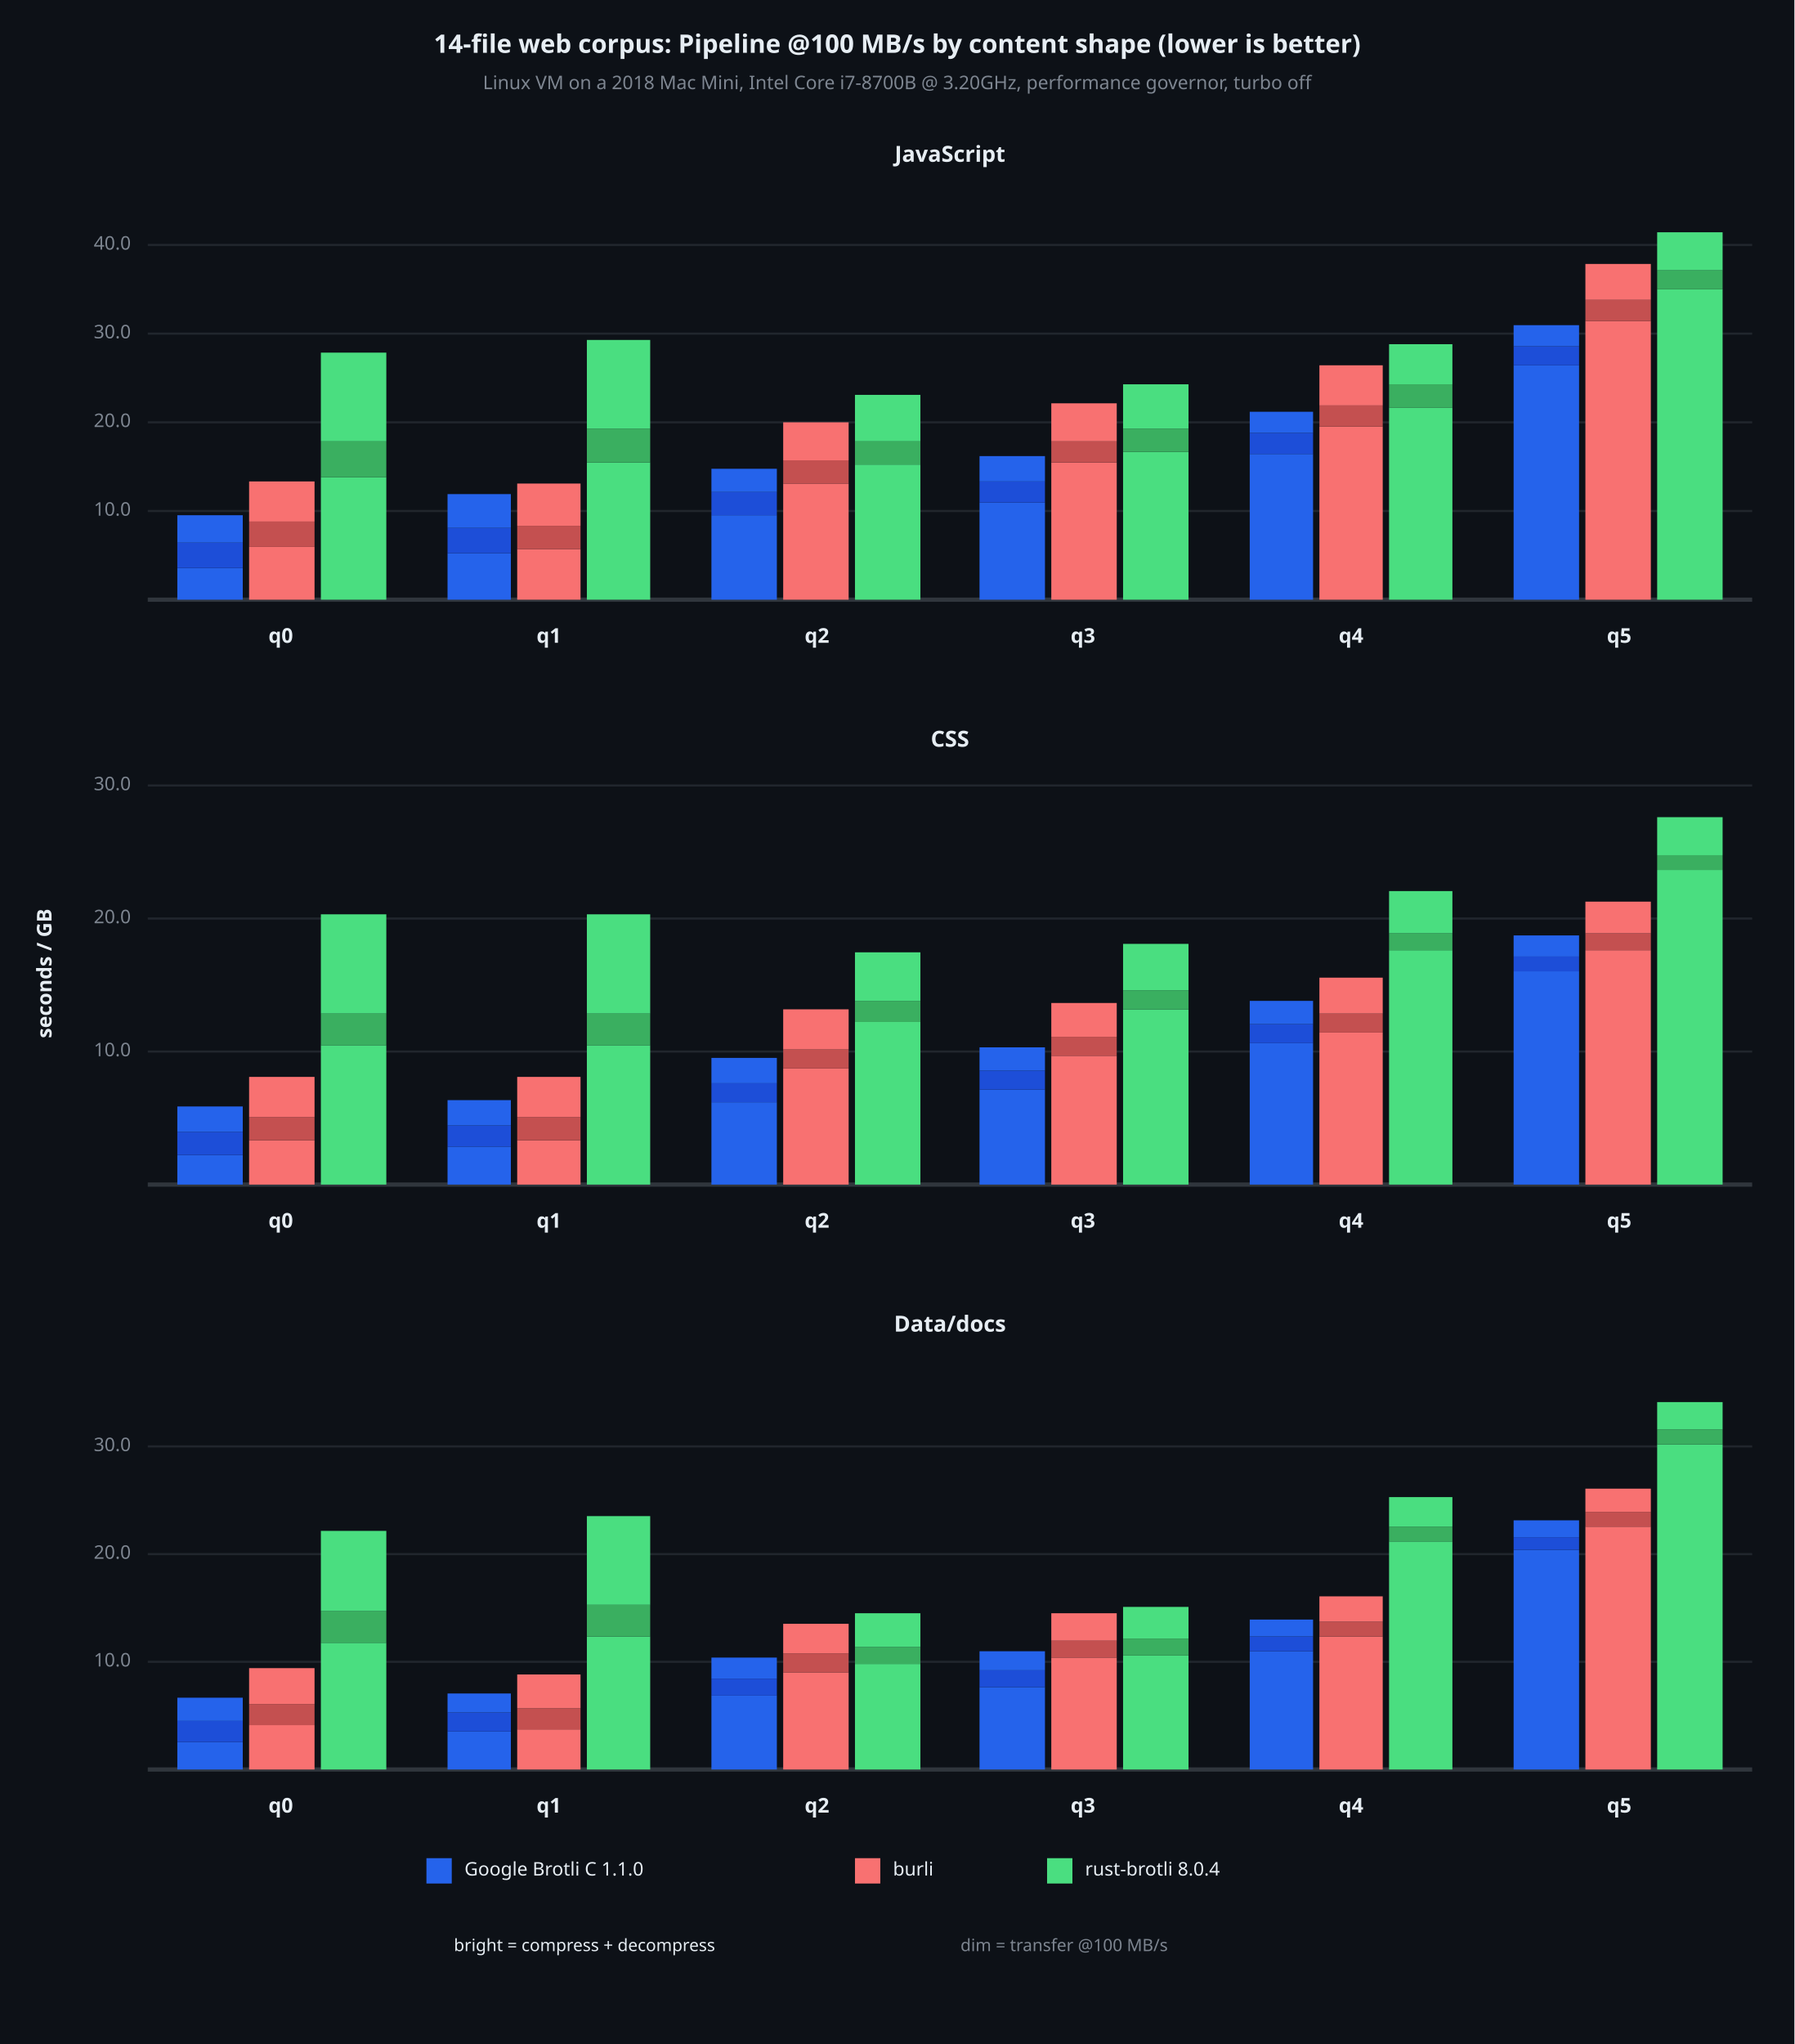
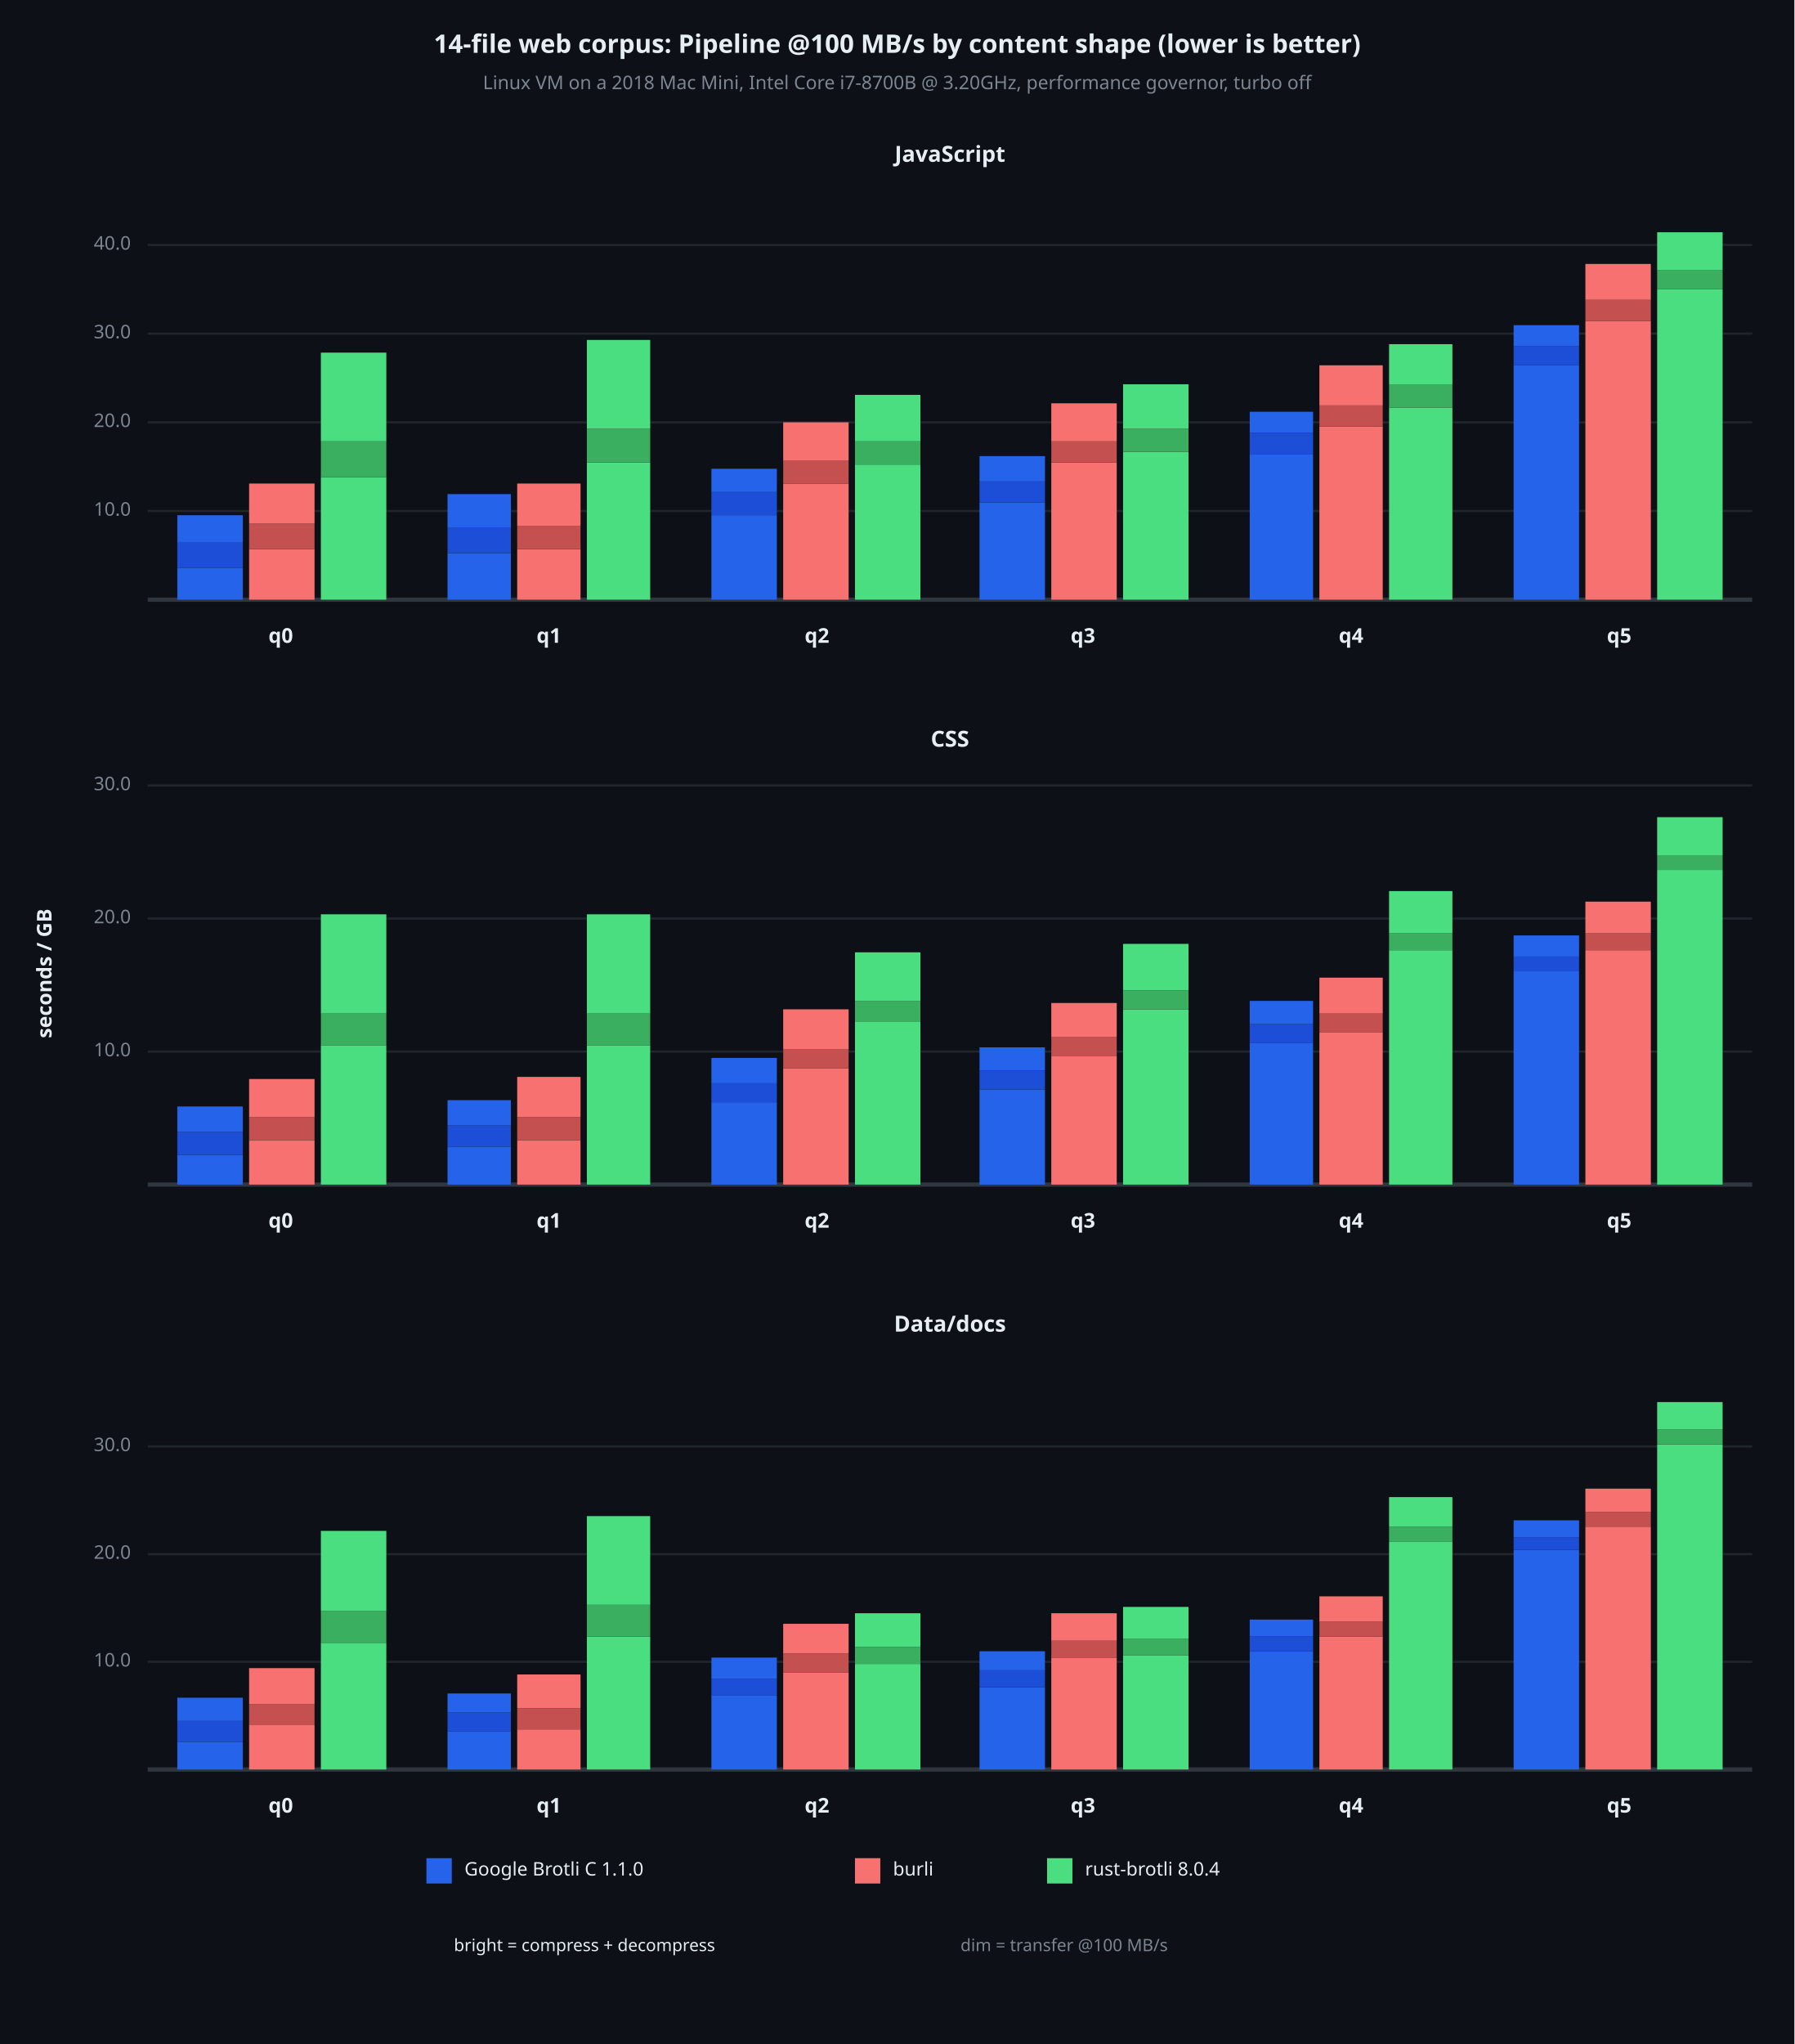
<svg xmlns="http://www.w3.org/2000/svg" viewBox="0 0 850 968" font-family="system-ui, -apple-system, sans-serif">
  <rect x="0" y="0" width="850" height="968" opacity="1" fill="#0D1117" stroke="none" />
  <text x="425" y="22" dy="0.5ex" text-anchor="middle" font-family="sans-serif" font-size="12.097" opacity="1" fill="#E6EDF3" font-weight="bold">
14-file web corpus: Pipeline @100 MB/s by content shape (lower is better)
</text>
  <text x="425" y="40" dy="0.5ex" text-anchor="middle" font-family="sans-serif" font-size="8.871" opacity="1" fill="#7D8590">
Linux VM on a 2018 Mac Mini, Intel Core i7-8700B @ 3.20GHz, performance governor, turbo off
</text>
  <text x="22" y="461" dy="0.5ex" text-anchor="middle" font-family="sans-serif" font-size="9.677" opacity="1" fill="#E6EDF3" font-weight="bold" transform="rotate(270, 22, 461)">
seconds / GB
</text>
  <text x="450" y="74" dy="0.5ex" text-anchor="middle" font-family="sans-serif" font-size="10.484" opacity="1" fill="#E6EDF3" font-weight="bold">
JavaScript
</text>
  <polyline fill="none" opacity="1" stroke="#21262D" stroke-width="1" points="70,242 830,242 " />
  <text x="62" y="242" dy="0.5ex" text-anchor="end" font-family="sans-serif" font-size="8.871" opacity="1" fill="#7D8590">
10.0
</text>
  <polyline fill="none" opacity="1" stroke="#21262D" stroke-width="1" points="70,200 830,200 " />
  <text x="62" y="200" dy="0.5ex" text-anchor="end" font-family="sans-serif" font-size="8.871" opacity="1" fill="#7D8590">
20.0
</text>
  <polyline fill="none" opacity="1" stroke="#21262D" stroke-width="1" points="70,158 830,158 " />
  <text x="62" y="158" dy="0.5ex" text-anchor="end" font-family="sans-serif" font-size="8.871" opacity="1" fill="#7D8590">
30.0
</text>
  <polyline fill="none" opacity="1" stroke="#21262D" stroke-width="1" points="70,116 830,116 " />
  <text x="62" y="116" dy="0.5ex" text-anchor="end" font-family="sans-serif" font-size="8.871" opacity="1" fill="#7D8590">
40.0
</text>
  <polyline fill="none" opacity="1" stroke="#30363D" stroke-width="2" points="70,284 830,284 " />
  <rect x="84" y="269" width="31" height="15" opacity="1" fill="#2563EB" stroke="none" />
  <rect x="84" y="257" width="31" height="12" opacity="1" fill="#1D4ED8" stroke="none" />
  <rect x="84" y="244" width="31" height="13" opacity="1" fill="#2563EB" stroke="none" />
-   <rect x="118" y="259" width="31" height="25" opacity="1" fill="#F87171" stroke="none" />
-   <rect x="118" y="247" width="31" height="12" opacity="1" fill="#C45050" stroke="none" />
-   <rect x="118" y="228" width="31" height="19" opacity="1" fill="#F87171" stroke="none" />
+   <rect x="118" y="260" width="31" height="24" opacity="1" fill="#F87171" stroke="none" />
+   <rect x="118" y="248" width="31" height="12" opacity="1" fill="#C45050" stroke="none" />
+   <rect x="118" y="229" width="31" height="19" opacity="1" fill="#F87171" stroke="none" />
  <rect x="152" y="226" width="31" height="58" opacity="1" fill="#4ADE80" stroke="none" />
  <rect x="152" y="209" width="31" height="17" opacity="1" fill="#3AAF60" stroke="none" />
  <rect x="152" y="167" width="31" height="42" opacity="1" fill="#4ADE80" stroke="none" />
  <text x="133" y="302" dy="0.5ex" text-anchor="middle" font-family="sans-serif" font-size="9.677" opacity="1" fill="#E6EDF3" font-weight="bold">
q0
</text>
  <rect x="212" y="262" width="30" height="22" opacity="1" fill="#2563EB" stroke="none" />
  <rect x="212" y="250" width="30" height="12" opacity="1" fill="#1D4ED8" stroke="none" />
  <rect x="212" y="234" width="30" height="16" opacity="1" fill="#2563EB" stroke="none" />
  <rect x="245" y="260" width="30" height="24" opacity="1" fill="#F87171" stroke="none" />
  <rect x="245" y="249" width="30" height="11" opacity="1" fill="#C45050" stroke="none" />
  <rect x="245" y="229" width="30" height="20" opacity="1" fill="#F87171" stroke="none" />
  <rect x="278" y="219" width="30" height="65" opacity="1" fill="#4ADE80" stroke="none" />
  <rect x="278" y="203" width="30" height="16" opacity="1" fill="#3AAF60" stroke="none" />
  <rect x="278" y="161" width="30" height="42" opacity="1" fill="#4ADE80" stroke="none" />
  <text x="260" y="302" dy="0.5ex" text-anchor="middle" font-family="sans-serif" font-size="9.677" opacity="1" fill="#E6EDF3" font-weight="bold">
q1
</text>
  <rect x="337" y="244" width="31" height="40" opacity="1" fill="#2563EB" stroke="none" />
  <rect x="337" y="233" width="31" height="11" opacity="1" fill="#1D4ED8" stroke="none" />
  <rect x="337" y="222" width="31" height="11" opacity="1" fill="#2563EB" stroke="none" />
  <rect x="371" y="229" width="31" height="55" opacity="1" fill="#F87171" stroke="none" />
  <rect x="371" y="218" width="31" height="11" opacity="1" fill="#C45050" stroke="none" />
  <rect x="371" y="200" width="31" height="18" opacity="1" fill="#F87171" stroke="none" />
  <rect x="405" y="220" width="31" height="64" opacity="1" fill="#4ADE80" stroke="none" />
  <rect x="405" y="209" width="31" height="11" opacity="1" fill="#3AAF60" stroke="none" />
  <rect x="405" y="187" width="31" height="22" opacity="1" fill="#4ADE80" stroke="none" />
  <text x="387" y="302" dy="0.5ex" text-anchor="middle" font-family="sans-serif" font-size="9.677" opacity="1" fill="#E6EDF3" font-weight="bold">
q2
</text>
  <rect x="464" y="238" width="31" height="46" opacity="1" fill="#2563EB" stroke="none" />
  <rect x="464" y="228" width="31" height="10" opacity="1" fill="#1D4ED8" stroke="none" />
  <rect x="464" y="216" width="31" height="12" opacity="1" fill="#2563EB" stroke="none" />
  <rect x="498" y="219" width="31" height="65" opacity="1" fill="#F87171" stroke="none" />
  <rect x="498" y="209" width="31" height="10" opacity="1" fill="#C45050" stroke="none" />
  <rect x="498" y="191" width="31" height="18" opacity="1" fill="#F87171" stroke="none" />
  <rect x="532" y="214" width="31" height="70" opacity="1" fill="#4ADE80" stroke="none" />
  <rect x="532" y="203" width="31" height="11" opacity="1" fill="#3AAF60" stroke="none" />
  <rect x="532" y="182" width="31" height="21" opacity="1" fill="#4ADE80" stroke="none" />
  <text x="513" y="302" dy="0.5ex" text-anchor="middle" font-family="sans-serif" font-size="9.677" opacity="1" fill="#E6EDF3" font-weight="bold">
q3
</text>
  <rect x="592" y="215" width="30" height="69" opacity="1" fill="#2563EB" stroke="none" />
  <rect x="592" y="205" width="30" height="10" opacity="1" fill="#1D4ED8" stroke="none" />
  <rect x="592" y="195" width="30" height="10" opacity="1" fill="#2563EB" stroke="none" />
  <rect x="625" y="202" width="30" height="82" opacity="1" fill="#F87171" stroke="none" />
  <rect x="625" y="192" width="30" height="10" opacity="1" fill="#C45050" stroke="none" />
  <rect x="625" y="173" width="30" height="19" opacity="1" fill="#F87171" stroke="none" />
  <rect x="658" y="193" width="30" height="91" opacity="1" fill="#4ADE80" stroke="none" />
  <rect x="658" y="182" width="30" height="11" opacity="1" fill="#3AAF60" stroke="none" />
  <rect x="658" y="163" width="30" height="19" opacity="1" fill="#4ADE80" stroke="none" />
  <text x="640" y="302" dy="0.5ex" text-anchor="middle" font-family="sans-serif" font-size="9.677" opacity="1" fill="#E6EDF3" font-weight="bold">
q4
</text>
  <rect x="717" y="173" width="31" height="111" opacity="1" fill="#2563EB" stroke="none" />
  <rect x="717" y="164" width="31" height="9" opacity="1" fill="#1D4ED8" stroke="none" />
  <rect x="717" y="154" width="31" height="10" opacity="1" fill="#2563EB" stroke="none" />
  <rect x="751" y="152" width="31" height="132" opacity="1" fill="#F87171" stroke="none" />
  <rect x="751" y="142" width="31" height="10" opacity="1" fill="#C45050" stroke="none" />
  <rect x="751" y="125" width="31" height="17" opacity="1" fill="#F87171" stroke="none" />
  <rect x="785" y="137" width="31" height="147" opacity="1" fill="#4ADE80" stroke="none" />
  <rect x="785" y="128" width="31" height="9" opacity="1" fill="#3AAF60" stroke="none" />
  <rect x="785" y="110" width="31" height="18" opacity="1" fill="#4ADE80" stroke="none" />
  <text x="767" y="302" dy="0.5ex" text-anchor="middle" font-family="sans-serif" font-size="9.677" opacity="1" fill="#E6EDF3" font-weight="bold">
q5
</text>
  <text x="450" y="351" dy="0.5ex" text-anchor="middle" font-family="sans-serif" font-size="10.484" opacity="1" fill="#E6EDF3" font-weight="bold">
CSS
</text>
  <polyline fill="none" opacity="1" stroke="#21262D" stroke-width="1" points="70,498 830,498 " />
  <text x="62" y="498" dy="0.5ex" text-anchor="end" font-family="sans-serif" font-size="8.871" opacity="1" fill="#7D8590">
10.0
</text>
  <polyline fill="none" opacity="1" stroke="#21262D" stroke-width="1" points="70,435 830,435 " />
  <text x="62" y="435" dy="0.5ex" text-anchor="end" font-family="sans-serif" font-size="8.871" opacity="1" fill="#7D8590">
20.0
</text>
  <polyline fill="none" opacity="1" stroke="#21262D" stroke-width="1" points="70,372 830,372 " />
  <text x="62" y="372" dy="0.5ex" text-anchor="end" font-family="sans-serif" font-size="8.871" opacity="1" fill="#7D8590">
30.0
</text>
  <polyline fill="none" opacity="1" stroke="#30363D" stroke-width="2" points="70,561 830,561 " />
  <rect x="84" y="547" width="31" height="14" opacity="1" fill="#2563EB" stroke="none" />
  <rect x="84" y="536" width="31" height="11" opacity="1" fill="#1D4ED8" stroke="none" />
  <rect x="84" y="524" width="31" height="12" opacity="1" fill="#2563EB" stroke="none" />
  <rect x="118" y="540" width="31" height="21" opacity="1" fill="#F87171" stroke="none" />
  <rect x="118" y="529" width="31" height="11" opacity="1" fill="#C45050" stroke="none" />
-   <rect x="118" y="510" width="31" height="19" opacity="1" fill="#F87171" stroke="none" />
+   <rect x="118" y="511" width="31" height="18" opacity="1" fill="#F87171" stroke="none" />
  <rect x="152" y="495" width="31" height="66" opacity="1" fill="#4ADE80" stroke="none" />
  <rect x="152" y="480" width="31" height="15" opacity="1" fill="#3AAF60" stroke="none" />
  <rect x="152" y="433" width="31" height="47" opacity="1" fill="#4ADE80" stroke="none" />
  <text x="133" y="579" dy="0.5ex" text-anchor="middle" font-family="sans-serif" font-size="9.677" opacity="1" fill="#E6EDF3" font-weight="bold">
q0
</text>
  <rect x="212" y="543" width="30" height="18" opacity="1" fill="#2563EB" stroke="none" />
  <rect x="212" y="533" width="30" height="10" opacity="1" fill="#1D4ED8" stroke="none" />
  <rect x="212" y="521" width="30" height="12" opacity="1" fill="#2563EB" stroke="none" />
  <rect x="245" y="540" width="30" height="21" opacity="1" fill="#F87171" stroke="none" />
  <rect x="245" y="529" width="30" height="11" opacity="1" fill="#C45050" stroke="none" />
  <rect x="245" y="510" width="30" height="19" opacity="1" fill="#F87171" stroke="none" />
  <rect x="278" y="495" width="30" height="66" opacity="1" fill="#4ADE80" stroke="none" />
  <rect x="278" y="480" width="30" height="15" opacity="1" fill="#3AAF60" stroke="none" />
  <rect x="278" y="433" width="30" height="47" opacity="1" fill="#4ADE80" stroke="none" />
  <text x="260" y="579" dy="0.5ex" text-anchor="middle" font-family="sans-serif" font-size="9.677" opacity="1" fill="#E6EDF3" font-weight="bold">
q1
</text>
  <rect x="337" y="522" width="31" height="39" opacity="1" fill="#2563EB" stroke="none" />
  <rect x="337" y="513" width="31" height="9" opacity="1" fill="#1D4ED8" stroke="none" />
  <rect x="337" y="501" width="31" height="12" opacity="1" fill="#2563EB" stroke="none" />
  <rect x="371" y="506" width="31" height="55" opacity="1" fill="#F87171" stroke="none" />
  <rect x="371" y="497" width="31" height="9" opacity="1" fill="#C45050" stroke="none" />
  <rect x="371" y="478" width="31" height="19" opacity="1" fill="#F87171" stroke="none" />
  <rect x="405" y="484" width="31" height="77" opacity="1" fill="#4ADE80" stroke="none" />
  <rect x="405" y="474" width="31" height="10" opacity="1" fill="#3AAF60" stroke="none" />
  <rect x="405" y="451" width="31" height="23" opacity="1" fill="#4ADE80" stroke="none" />
  <text x="387" y="579" dy="0.5ex" text-anchor="middle" font-family="sans-serif" font-size="9.677" opacity="1" fill="#E6EDF3" font-weight="bold">
q2
</text>
  <rect x="464" y="516" width="31" height="45" opacity="1" fill="#2563EB" stroke="none" />
  <rect x="464" y="507" width="31" height="9" opacity="1" fill="#1D4ED8" stroke="none" />
  <rect x="464" y="496" width="31" height="11" opacity="1" fill="#2563EB" stroke="none" />
  <rect x="498" y="500" width="31" height="61" opacity="1" fill="#F87171" stroke="none" />
  <rect x="498" y="491" width="31" height="9" opacity="1" fill="#C45050" stroke="none" />
  <rect x="498" y="475" width="31" height="16" opacity="1" fill="#F87171" stroke="none" />
  <rect x="532" y="478" width="31" height="83" opacity="1" fill="#4ADE80" stroke="none" />
  <rect x="532" y="469" width="31" height="9" opacity="1" fill="#3AAF60" stroke="none" />
  <rect x="532" y="447" width="31" height="22" opacity="1" fill="#4ADE80" stroke="none" />
  <text x="513" y="579" dy="0.5ex" text-anchor="middle" font-family="sans-serif" font-size="9.677" opacity="1" fill="#E6EDF3" font-weight="bold">
q3
</text>
  <rect x="592" y="494" width="30" height="67" opacity="1" fill="#2563EB" stroke="none" />
  <rect x="592" y="485" width="30" height="9" opacity="1" fill="#1D4ED8" stroke="none" />
  <rect x="592" y="474" width="30" height="11" opacity="1" fill="#2563EB" stroke="none" />
  <rect x="625" y="489" width="30" height="72" opacity="1" fill="#F87171" stroke="none" />
  <rect x="625" y="480" width="30" height="9" opacity="1" fill="#C45050" stroke="none" />
  <rect x="625" y="463" width="30" height="17" opacity="1" fill="#F87171" stroke="none" />
  <rect x="658" y="450" width="30" height="111" opacity="1" fill="#4ADE80" stroke="none" />
  <rect x="658" y="442" width="30" height="8" opacity="1" fill="#3AAF60" stroke="none" />
  <rect x="658" y="422" width="30" height="20" opacity="1" fill="#4ADE80" stroke="none" />
  <text x="640" y="579" dy="0.5ex" text-anchor="middle" font-family="sans-serif" font-size="9.677" opacity="1" fill="#E6EDF3" font-weight="bold">
q4
</text>
  <rect x="717" y="460" width="31" height="101" opacity="1" fill="#2563EB" stroke="none" />
  <rect x="717" y="453" width="31" height="7" opacity="1" fill="#1D4ED8" stroke="none" />
  <rect x="717" y="443" width="31" height="10" opacity="1" fill="#2563EB" stroke="none" />
  <rect x="751" y="450" width="31" height="111" opacity="1" fill="#F87171" stroke="none" />
  <rect x="751" y="442" width="31" height="8" opacity="1" fill="#C45050" stroke="none" />
  <rect x="751" y="427" width="31" height="15" opacity="1" fill="#F87171" stroke="none" />
  <rect x="785" y="412" width="31" height="149" opacity="1" fill="#4ADE80" stroke="none" />
  <rect x="785" y="405" width="31" height="7" opacity="1" fill="#3AAF60" stroke="none" />
  <rect x="785" y="387" width="31" height="18" opacity="1" fill="#4ADE80" stroke="none" />
  <text x="767" y="579" dy="0.5ex" text-anchor="middle" font-family="sans-serif" font-size="9.677" opacity="1" fill="#E6EDF3" font-weight="bold">
q5
</text>
  <text x="450" y="628" dy="0.5ex" text-anchor="middle" font-family="sans-serif" font-size="10.484" opacity="1" fill="#E6EDF3" font-weight="bold">
Data/docs
</text>
  <polyline fill="none" opacity="1" stroke="#21262D" stroke-width="1" points="70,787 830,787 " />
  <text x="62" y="787" dy="0.5ex" text-anchor="end" font-family="sans-serif" font-size="8.871" opacity="1" fill="#7D8590">
10.0
</text>
  <polyline fill="none" opacity="1" stroke="#21262D" stroke-width="1" points="70,736 830,736 " />
  <text x="62" y="736" dy="0.5ex" text-anchor="end" font-family="sans-serif" font-size="8.871" opacity="1" fill="#7D8590">
20.0
</text>
  <polyline fill="none" opacity="1" stroke="#21262D" stroke-width="1" points="70,685 830,685 " />
  <text x="62" y="685" dy="0.5ex" text-anchor="end" font-family="sans-serif" font-size="8.871" opacity="1" fill="#7D8590">
30.0
</text>
  <polyline fill="none" opacity="1" stroke="#30363D" stroke-width="2" points="70,838 830,838 " />
  <rect x="84" y="825" width="31" height="13" opacity="1" fill="#2563EB" stroke="none" />
  <rect x="84" y="815" width="31" height="10" opacity="1" fill="#1D4ED8" stroke="none" />
  <rect x="84" y="804" width="31" height="11" opacity="1" fill="#2563EB" stroke="none" />
  <rect x="118" y="817" width="31" height="21" opacity="1" fill="#F87171" stroke="none" />
  <rect x="118" y="807" width="31" height="10" opacity="1" fill="#C45050" stroke="none" />
  <rect x="118" y="790" width="31" height="17" opacity="1" fill="#F87171" stroke="none" />
  <rect x="152" y="778" width="31" height="60" opacity="1" fill="#4ADE80" stroke="none" />
  <rect x="152" y="763" width="31" height="15" opacity="1" fill="#3AAF60" stroke="none" />
  <rect x="152" y="725" width="31" height="38" opacity="1" fill="#4ADE80" stroke="none" />
  <text x="133" y="856" dy="0.5ex" text-anchor="middle" font-family="sans-serif" font-size="9.677" opacity="1" fill="#E6EDF3" font-weight="bold">
q0
</text>
  <rect x="212" y="820" width="30" height="18" opacity="1" fill="#2563EB" stroke="none" />
  <rect x="212" y="811" width="30" height="9" opacity="1" fill="#1D4ED8" stroke="none" />
  <rect x="212" y="802" width="30" height="9" opacity="1" fill="#2563EB" stroke="none" />
  <rect x="245" y="819" width="30" height="19" opacity="1" fill="#F87171" stroke="none" />
  <rect x="245" y="809" width="30" height="10" opacity="1" fill="#C45050" stroke="none" />
  <rect x="245" y="793" width="30" height="16" opacity="1" fill="#F87171" stroke="none" />
  <rect x="278" y="775" width="30" height="63" opacity="1" fill="#4ADE80" stroke="none" />
  <rect x="278" y="760" width="30" height="15" opacity="1" fill="#3AAF60" stroke="none" />
  <rect x="278" y="718" width="30" height="42" opacity="1" fill="#4ADE80" stroke="none" />
  <text x="260" y="856" dy="0.5ex" text-anchor="middle" font-family="sans-serif" font-size="9.677" opacity="1" fill="#E6EDF3" font-weight="bold">
q1
</text>
  <rect x="337" y="803" width="31" height="35" opacity="1" fill="#2563EB" stroke="none" />
  <rect x="337" y="795" width="31" height="8" opacity="1" fill="#1D4ED8" stroke="none" />
  <rect x="337" y="785" width="31" height="10" opacity="1" fill="#2563EB" stroke="none" />
  <rect x="371" y="792" width="31" height="46" opacity="1" fill="#F87171" stroke="none" />
  <rect x="371" y="783" width="31" height="9" opacity="1" fill="#C45050" stroke="none" />
  <rect x="371" y="769" width="31" height="14" opacity="1" fill="#F87171" stroke="none" />
  <rect x="405" y="788" width="31" height="50" opacity="1" fill="#4ADE80" stroke="none" />
  <rect x="405" y="780" width="31" height="8" opacity="1" fill="#3AAF60" stroke="none" />
  <rect x="405" y="764" width="31" height="16" opacity="1" fill="#4ADE80" stroke="none" />
  <text x="387" y="856" dy="0.5ex" text-anchor="middle" font-family="sans-serif" font-size="9.677" opacity="1" fill="#E6EDF3" font-weight="bold">
q2
</text>
  <rect x="464" y="799" width="31" height="39" opacity="1" fill="#2563EB" stroke="none" />
  <rect x="464" y="791" width="31" height="8" opacity="1" fill="#1D4ED8" stroke="none" />
  <rect x="464" y="782" width="31" height="9" opacity="1" fill="#2563EB" stroke="none" />
  <rect x="498" y="785" width="31" height="53" opacity="1" fill="#F87171" stroke="none" />
  <rect x="498" y="777" width="31" height="8" opacity="1" fill="#C45050" stroke="none" />
  <rect x="498" y="764" width="31" height="13" opacity="1" fill="#F87171" stroke="none" />
  <rect x="532" y="784" width="31" height="54" opacity="1" fill="#4ADE80" stroke="none" />
  <rect x="532" y="776" width="31" height="8" opacity="1" fill="#3AAF60" stroke="none" />
  <rect x="532" y="761" width="31" height="15" opacity="1" fill="#4ADE80" stroke="none" />
  <text x="513" y="856" dy="0.5ex" text-anchor="middle" font-family="sans-serif" font-size="9.677" opacity="1" fill="#E6EDF3" font-weight="bold">
q3
</text>
  <rect x="592" y="782" width="30" height="56" opacity="1" fill="#2563EB" stroke="none" />
  <rect x="592" y="775" width="30" height="7" opacity="1" fill="#1D4ED8" stroke="none" />
  <rect x="592" y="767" width="30" height="8" opacity="1" fill="#2563EB" stroke="none" />
  <rect x="625" y="775" width="30" height="63" opacity="1" fill="#F87171" stroke="none" />
  <rect x="625" y="768" width="30" height="7" opacity="1" fill="#C45050" stroke="none" />
  <rect x="625" y="756" width="30" height="12" opacity="1" fill="#F87171" stroke="none" />
  <rect x="658" y="730" width="30" height="108" opacity="1" fill="#4ADE80" stroke="none" />
  <rect x="658" y="723" width="30" height="7" opacity="1" fill="#3AAF60" stroke="none" />
  <rect x="658" y="709" width="30" height="14" opacity="1" fill="#4ADE80" stroke="none" />
  <text x="640" y="856" dy="0.5ex" text-anchor="middle" font-family="sans-serif" font-size="9.677" opacity="1" fill="#E6EDF3" font-weight="bold">
q4
</text>
  <rect x="717" y="734" width="31" height="104" opacity="1" fill="#2563EB" stroke="none" />
  <rect x="717" y="728" width="31" height="6" opacity="1" fill="#1D4ED8" stroke="none" />
  <rect x="717" y="720" width="31" height="8" opacity="1" fill="#2563EB" stroke="none" />
  <rect x="751" y="723" width="31" height="115" opacity="1" fill="#F87171" stroke="none" />
  <rect x="751" y="716" width="31" height="7" opacity="1" fill="#C45050" stroke="none" />
  <rect x="751" y="705" width="31" height="11" opacity="1" fill="#F87171" stroke="none" />
  <rect x="785" y="684" width="31" height="154" opacity="1" fill="#4ADE80" stroke="none" />
  <rect x="785" y="677" width="31" height="7" opacity="1" fill="#3AAF60" stroke="none" />
  <rect x="785" y="664" width="31" height="13" opacity="1" fill="#4ADE80" stroke="none" />
  <text x="767" y="856" dy="0.5ex" text-anchor="middle" font-family="sans-serif" font-size="9.677" opacity="1" fill="#E6EDF3" font-weight="bold">
q5
</text>
  <rect x="202" y="880" width="12" height="12" opacity="1" fill="#2563EB" stroke="none" />
  <text x="220" y="886" dy="0.5ex" text-anchor="start" font-family="sans-serif" font-size="8.871" opacity="1" fill="#E6EDF3">
Google Brotli C 1.1.0
</text>
  <rect x="405" y="880" width="12" height="12" opacity="1" fill="#F87171" stroke="none" />
  <text x="423" y="886" dy="0.5ex" text-anchor="start" font-family="sans-serif" font-size="8.871" opacity="1" fill="#E6EDF3">
burli
</text>
  <rect x="496" y="880" width="12" height="12" opacity="1" fill="#4ADE80" stroke="none" />
  <text x="514" y="886" dy="0.5ex" text-anchor="start" font-family="sans-serif" font-size="8.871" opacity="1" fill="#E6EDF3">
rust-brotli 8.0.4
</text>
  <text x="215" y="922" dy="0.5ex" text-anchor="start" font-family="sans-serif" font-size="8.065" opacity="1" fill="#E6EDF3">
bright = compress + decompress
</text>
  <text x="455" y="922" dy="0.5ex" text-anchor="start" font-family="sans-serif" font-size="8.065" opacity="1" fill="#7D8590">
dim = transfer @100 MB/s
</text>
</svg>
